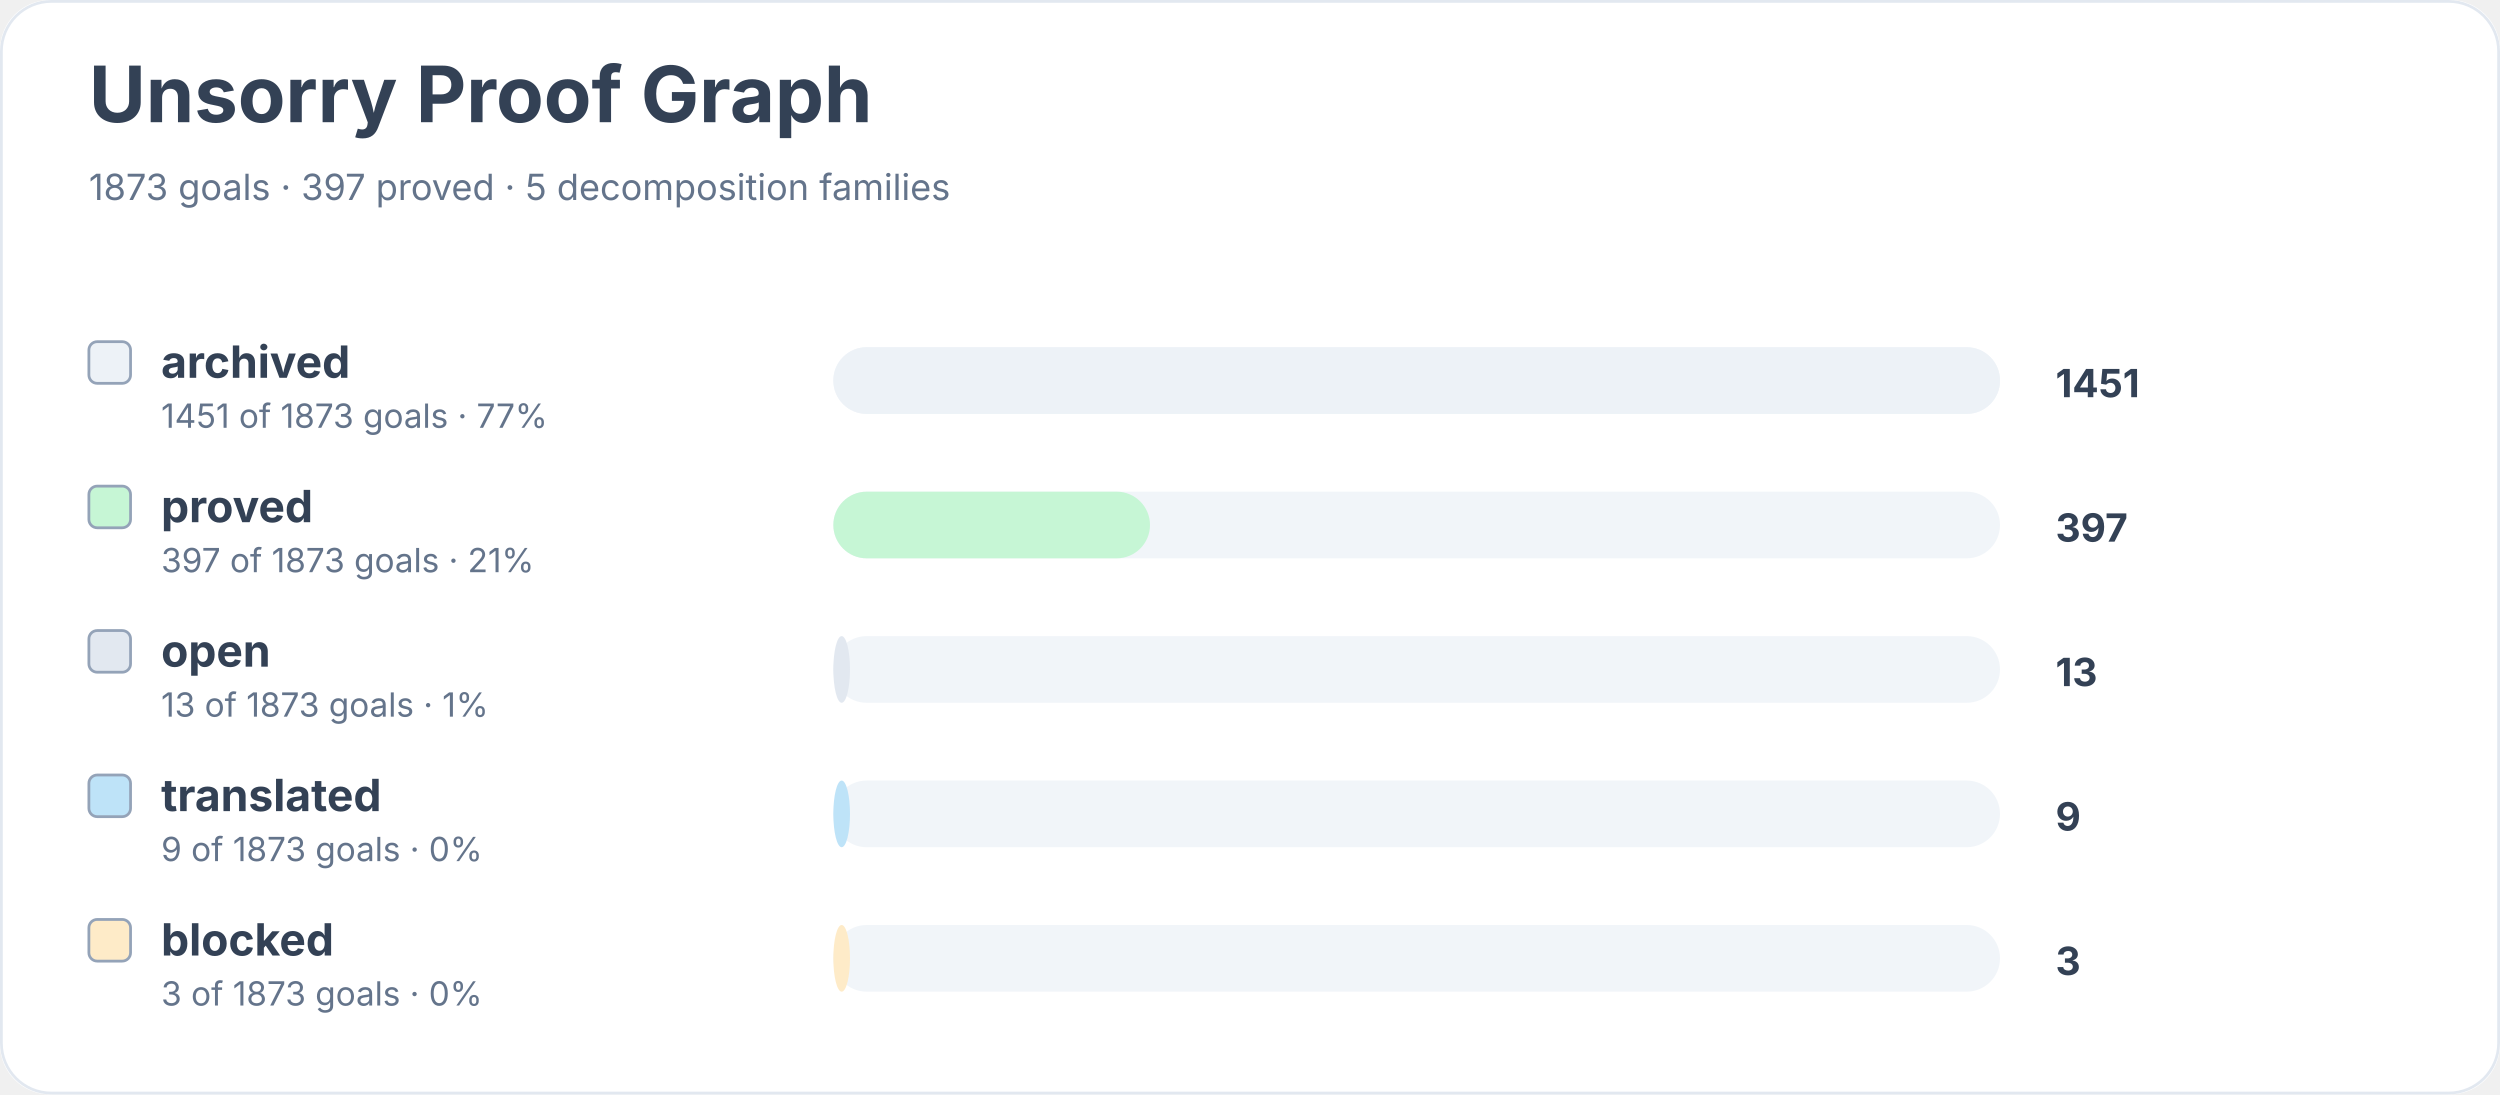
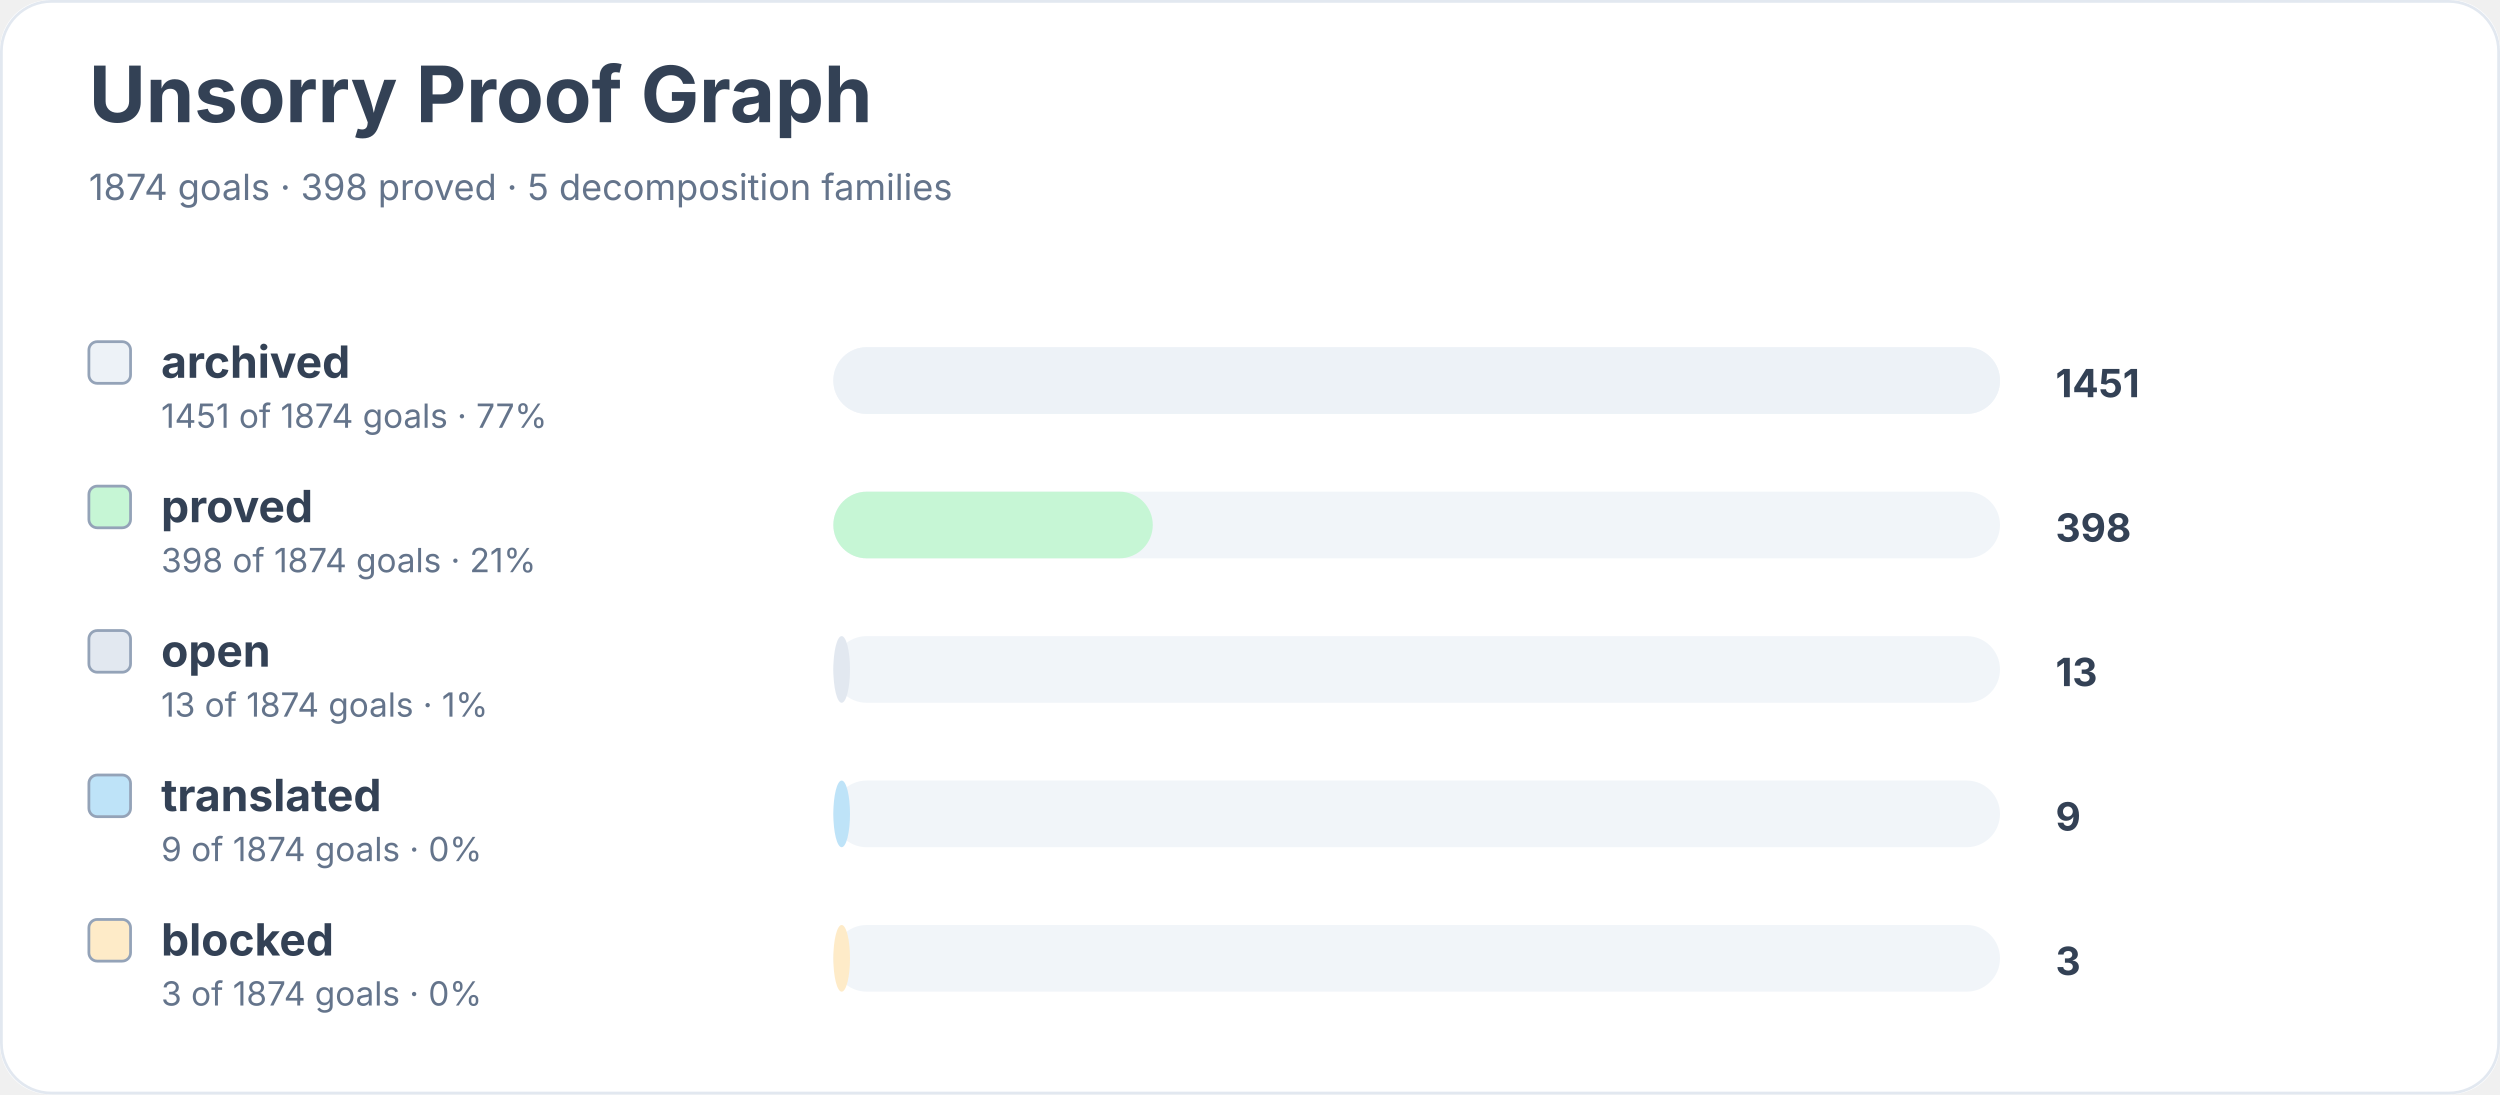
<svg xmlns="http://www.w3.org/2000/svg" width="900" height="394" viewBox="0 0 900 394" role="img" aria-labelledby="title desc">
  <rect width="900" height="100%" rx="18" fill="#ffffff" />
  <rect x="0.5" y="0.5" width="899" height="393" rx="18" fill="none" stroke="#e2e8f0" />
  <text x="32" y="44" font-family="Inter, system-ui, sans-serif" font-size="28" font-weight="700" fill="#334155">Unsorry Proof Graph</text>
-   <text x="32" y="72" font-family="Inter, system-ui, sans-serif" font-size="13" fill="#64748b">1873 goals · 397 proved · 5 decomposition families</text>
+   <text x="32" y="72" font-family="Inter, system-ui, sans-serif" font-size="13" fill="#64748b">1874 goals · 398 proved · 5 decomposition families</text>
  <rect x="32" y="123" width="15" height="15" rx="3" fill="#edf2f7" stroke="#94a3b8" />
  <text x="58" y="136" font-family="Inter, system-ui, sans-serif" font-size="16" font-weight="650" fill="#334155">archived</text>
-   <text x="58" y="154" font-family="Inter, system-ui, sans-serif" font-size="12" fill="#64748b">1451 of 1873 goals · 77%</text>
+   <text x="58" y="154" font-family="Inter, system-ui, sans-serif" font-size="12" fill="#64748b">1451 of 1874 goals · 77%</text>
  <rect x="300" y="125" width="420" height="24" rx="12" fill="#f1f5f9" />
  <rect x="300" y="125" width="420" height="24" rx="12" fill="#edf2f7" />
  <text x="740" y="143" font-family="Inter, system-ui, sans-serif" font-size="14" font-weight="700" fill="#334155">1451</text>
  <rect x="32" y="175" width="15" height="15" rx="3" fill="#c6f6d5" stroke="#94a3b8" />
  <text x="58" y="188" font-family="Inter, system-ui, sans-serif" font-size="16" font-weight="650" fill="#334155">proved</text>
-   <text x="58" y="206" font-family="Inter, system-ui, sans-serif" font-size="12" fill="#64748b">397 of 1873 goals · 21%</text>
+   <text x="58" y="206" font-family="Inter, system-ui, sans-serif" font-size="12" fill="#64748b">398 of 1874 goals · 21%</text>
  <rect x="300" y="177" width="420" height="24" rx="12" fill="#f1f5f9" />
-   <rect x="300" y="177" width="114" height="24" rx="12" fill="#c6f6d5" />
-   <text x="740" y="195" font-family="Inter, system-ui, sans-serif" font-size="14" font-weight="700" fill="#334155">397</text>
+   <rect x="300" y="177" width="115" height="24" rx="12" fill="#c6f6d5" />
+   <text x="740" y="195" font-family="Inter, system-ui, sans-serif" font-size="14" font-weight="700" fill="#334155">398</text>
  <rect x="32" y="227" width="15" height="15" rx="3" fill="#e2e8f0" stroke="#94a3b8" />
  <text x="58" y="240" font-family="Inter, system-ui, sans-serif" font-size="16" font-weight="650" fill="#334155">open</text>
-   <text x="58" y="258" font-family="Inter, system-ui, sans-serif" font-size="12" fill="#64748b">13 of 1873 goals · 1%</text>
+   <text x="58" y="258" font-family="Inter, system-ui, sans-serif" font-size="12" fill="#64748b">13 of 1874 goals · 1%</text>
  <rect x="300" y="229" width="420" height="24" rx="12" fill="#f1f5f9" />
  <rect x="300" y="229" width="6" height="24" rx="12" fill="#e2e8f0" />
  <text x="740" y="247" font-family="Inter, system-ui, sans-serif" font-size="14" font-weight="700" fill="#334155">13</text>
  <rect x="32" y="279" width="15" height="15" rx="3" fill="#bee3f8" stroke="#94a3b8" />
  <text x="58" y="292" font-family="Inter, system-ui, sans-serif" font-size="16" font-weight="650" fill="#334155">translated</text>
-   <text x="58" y="310" font-family="Inter, system-ui, sans-serif" font-size="12" fill="#64748b">9 of 1873 goals · 0%</text>
+   <text x="58" y="310" font-family="Inter, system-ui, sans-serif" font-size="12" fill="#64748b">9 of 1874 goals · 0%</text>
  <rect x="300" y="281" width="420" height="24" rx="12" fill="#f1f5f9" />
  <rect x="300" y="281" width="6" height="24" rx="12" fill="#bee3f8" />
  <text x="740" y="299" font-family="Inter, system-ui, sans-serif" font-size="14" font-weight="700" fill="#334155">9</text>
  <rect x="32" y="331" width="15" height="15" rx="3" fill="#feebc8" stroke="#94a3b8" />
  <text x="58" y="344" font-family="Inter, system-ui, sans-serif" font-size="16" font-weight="650" fill="#334155">blocked</text>
-   <text x="58" y="362" font-family="Inter, system-ui, sans-serif" font-size="12" fill="#64748b">3 of 1873 goals · 0%</text>
+   <text x="58" y="362" font-family="Inter, system-ui, sans-serif" font-size="12" fill="#64748b">3 of 1874 goals · 0%</text>
  <rect x="300" y="333" width="420" height="24" rx="12" fill="#f1f5f9" />
  <rect x="300" y="333" width="6" height="24" rx="12" fill="#feebc8" />
  <text x="740" y="351" font-family="Inter, system-ui, sans-serif" font-size="14" font-weight="700" fill="#334155">3</text>
</svg>
